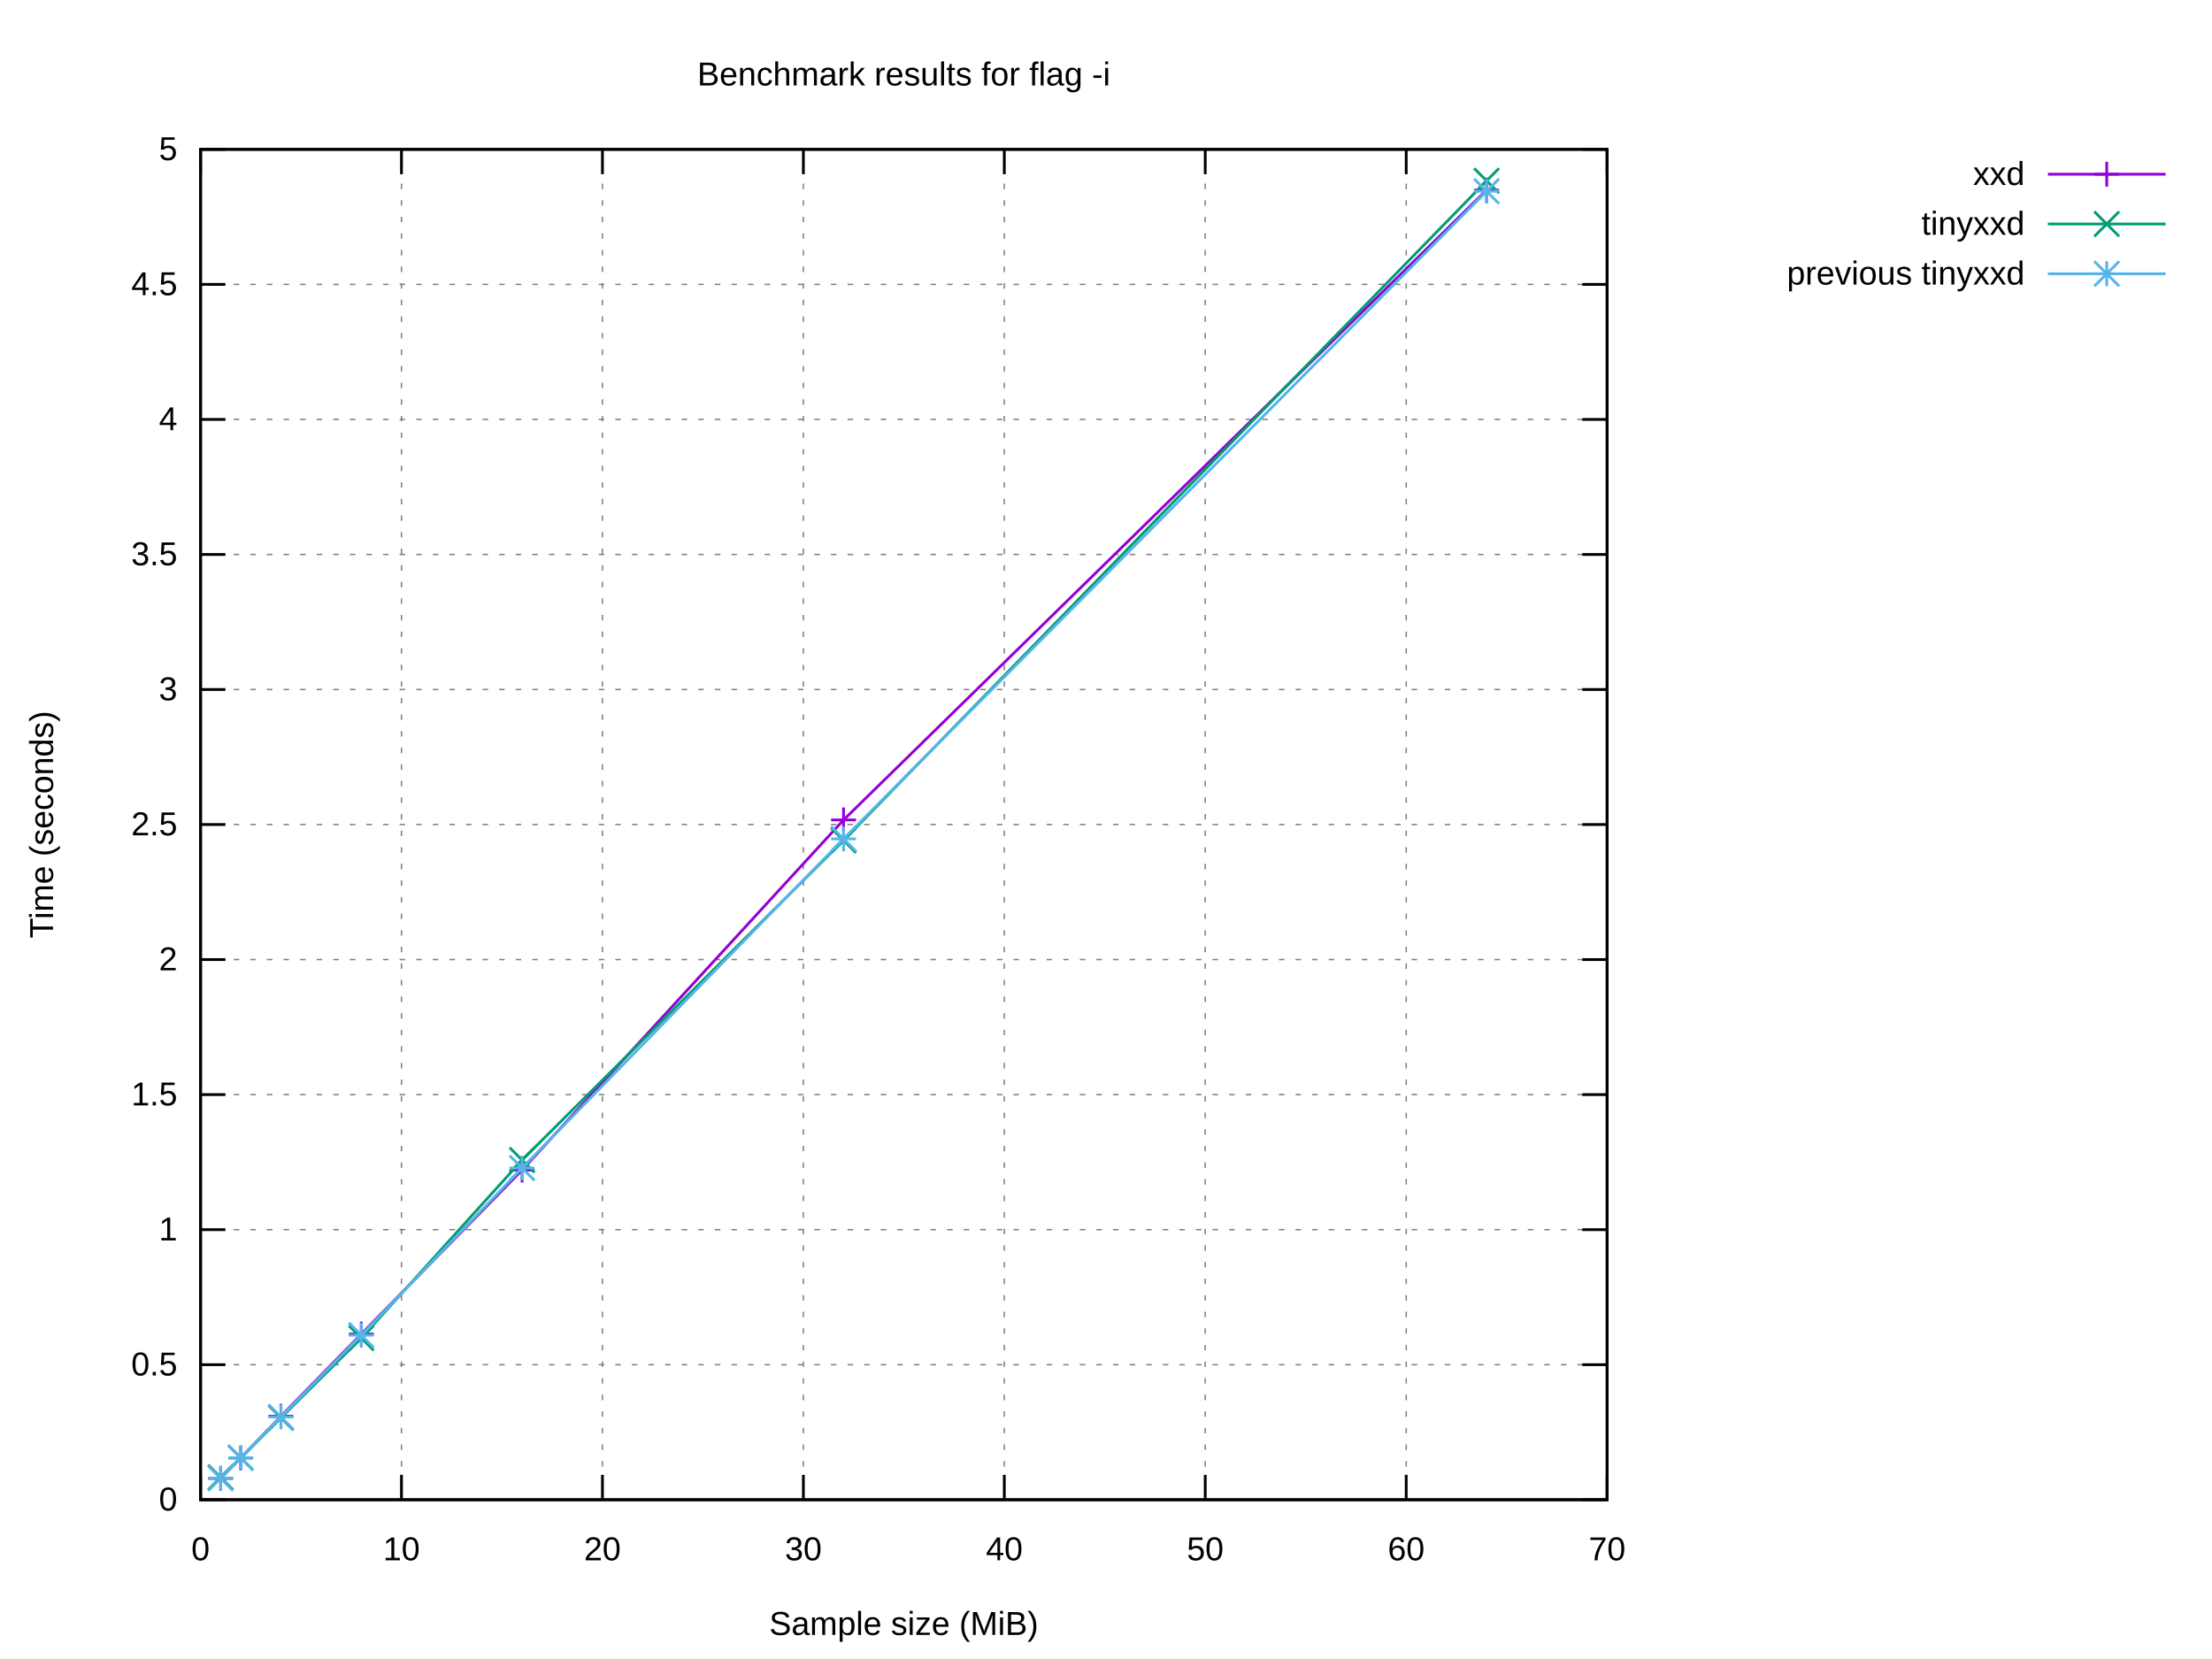
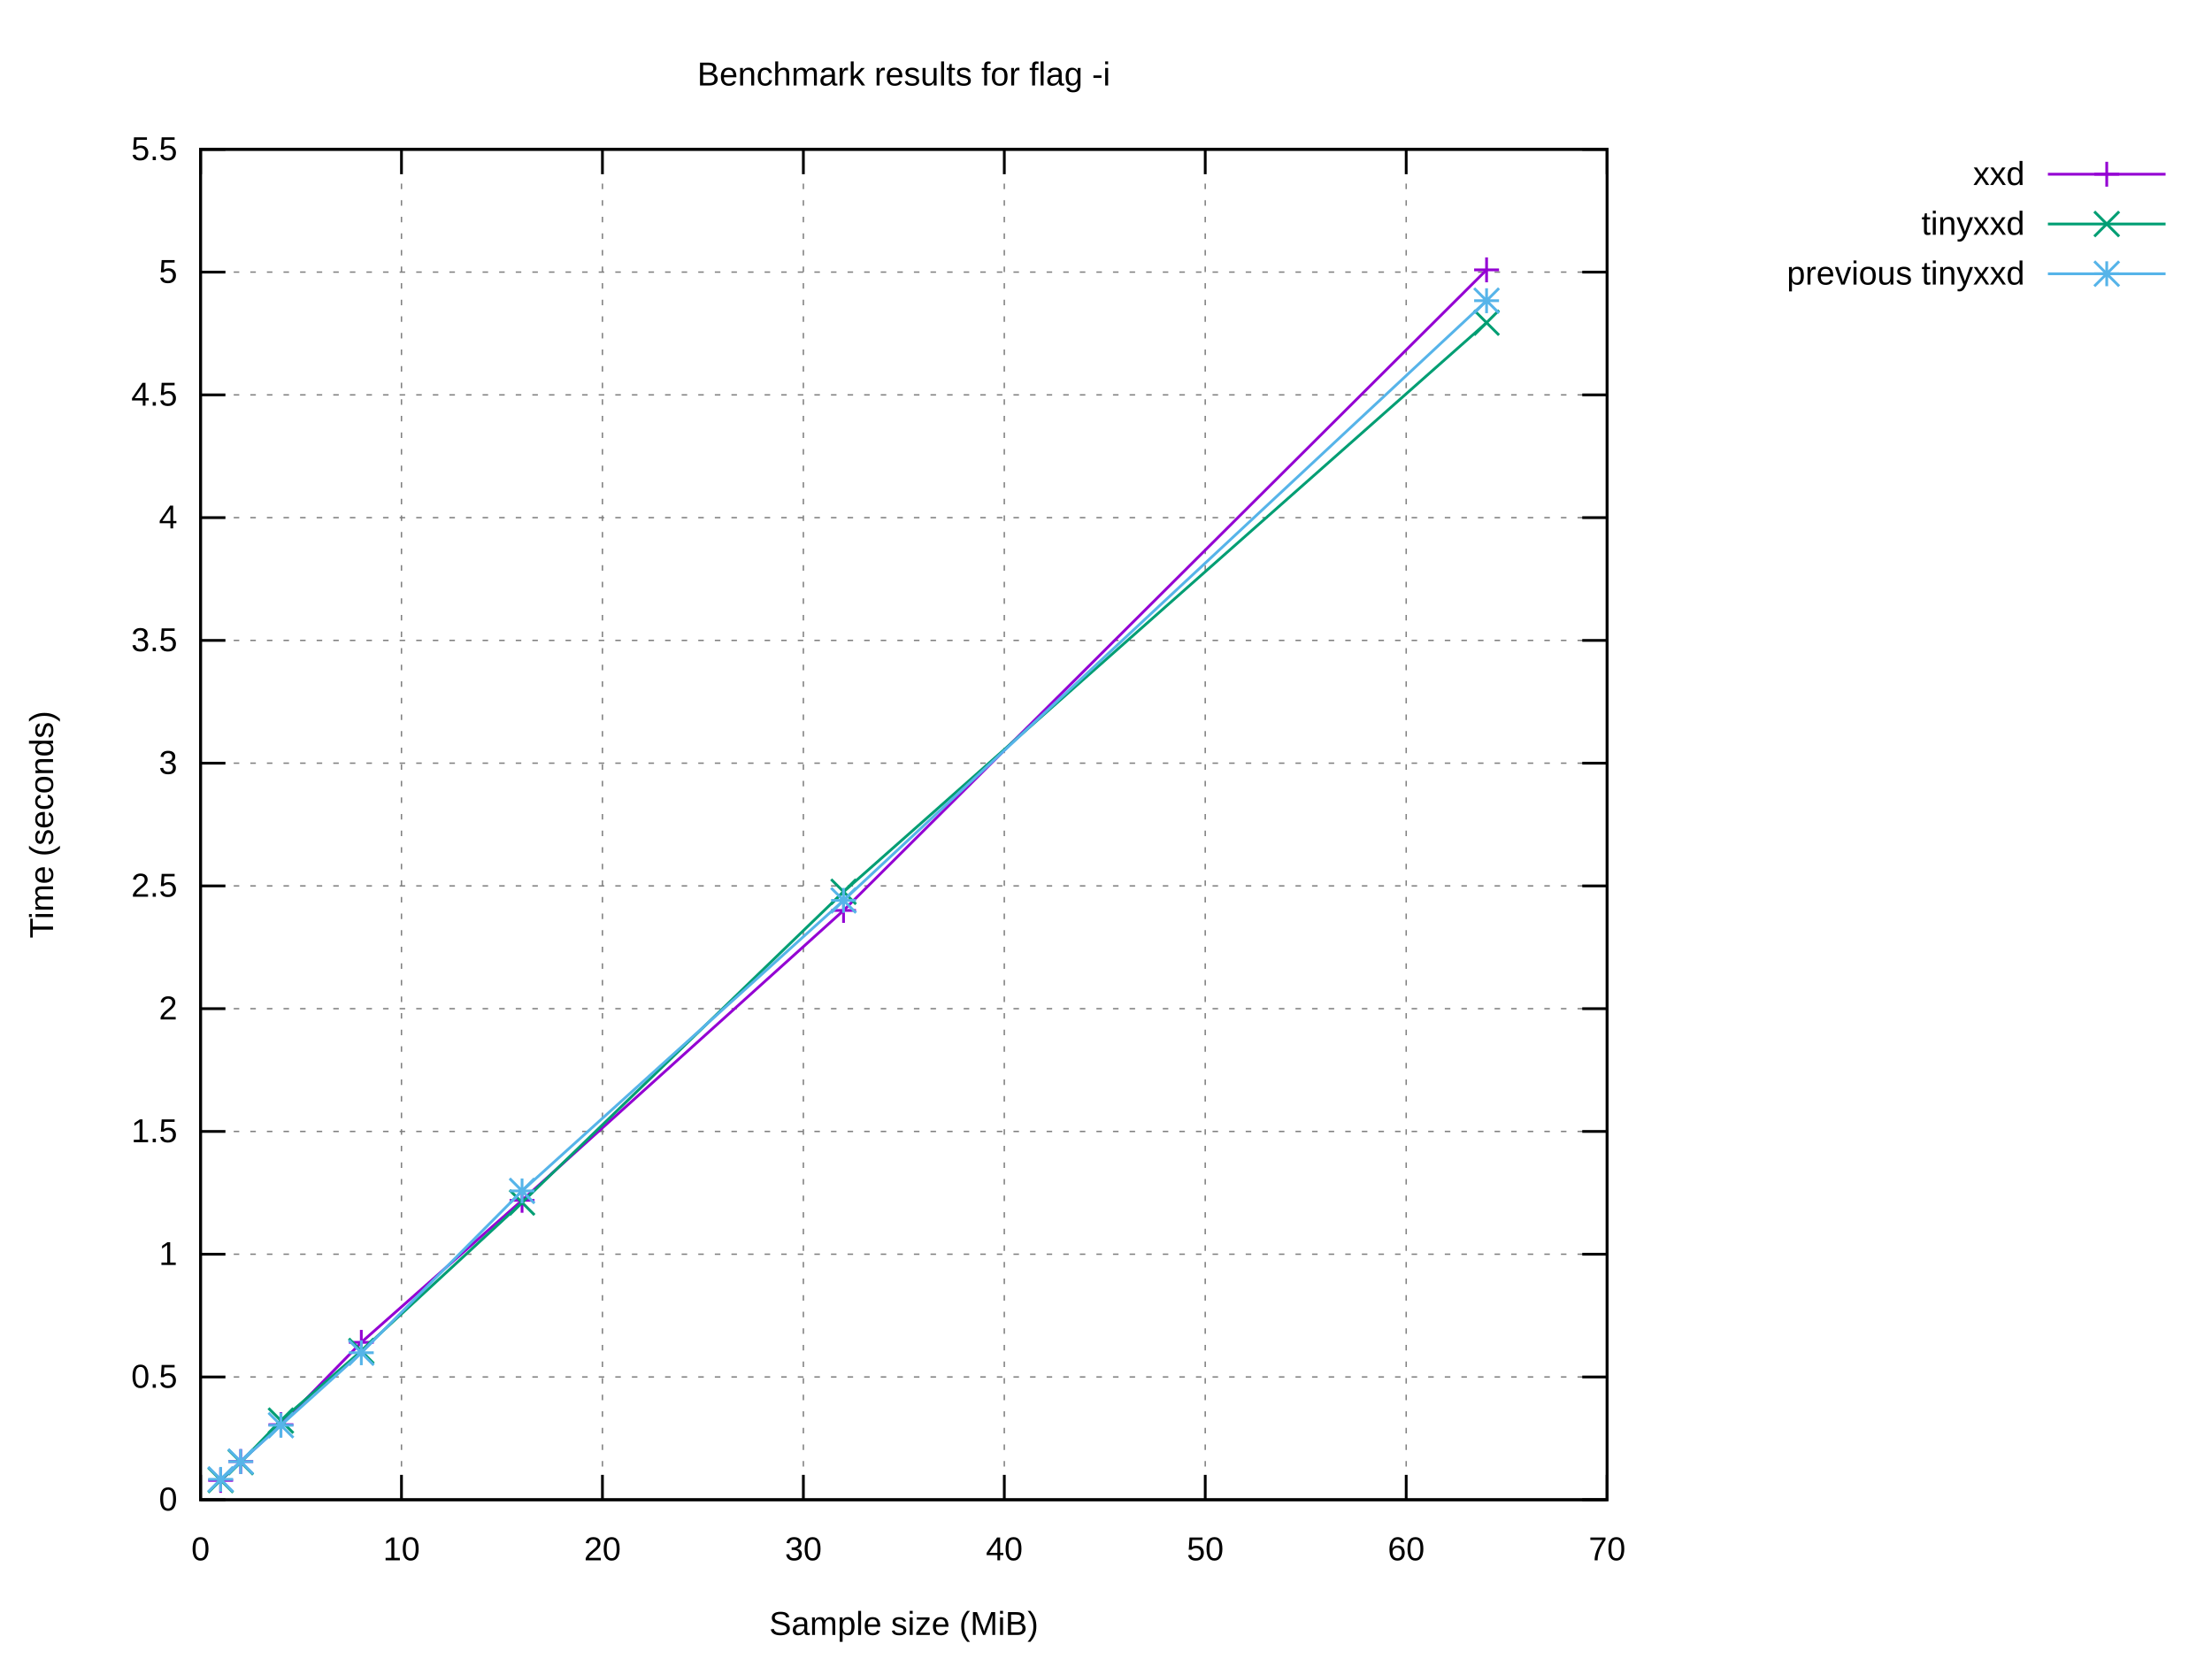
<svg xmlns="http://www.w3.org/2000/svg" xmlns:xlink="http://www.w3.org/1999/xlink" width="800" height="600" viewBox="0 0 800 600">
  <g id="gnuplot_canvas">
    <rect x="0" y="0" width="800" height="600" fill="#ffffff" />
    <defs>
      <circle id="gpDot" r="0.5" stroke-width="0.5" stroke="currentColor" />
      <path id="gpPt0" stroke-width="0.222" stroke="currentColor" d="M-1,0 h2 M0,-1 v2" />
      <path id="gpPt1" stroke-width="0.222" stroke="currentColor" d="M-1,-1 L1,1 M1,-1 L-1,1" />
      <path id="gpPt2" stroke-width="0.222" stroke="currentColor" d="M-1,0 L1,0 M0,-1 L0,1 M-1,-1 L1,1 M-1,1 L1,-1" />
      <rect id="gpPt3" stroke-width="0.222" stroke="currentColor" x="-1" y="-1" width="2" height="2" />
      <rect id="gpPt4" stroke-width="0.222" stroke="currentColor" fill="currentColor" x="-1" y="-1" width="2" height="2" />
      <circle id="gpPt5" stroke-width="0.222" stroke="currentColor" cx="0" cy="0" r="1" />
      <use xlink:href="#gpPt5" id="gpPt6" fill="currentColor" stroke="none" />
      <path id="gpPt7" stroke-width="0.222" stroke="currentColor" d="M0,-1.33 L-1.33,0.67 L1.33,0.67 z" />
      <use xlink:href="#gpPt7" id="gpPt8" fill="currentColor" stroke="none" />
      <use xlink:href="#gpPt7" id="gpPt9" stroke="currentColor" transform="rotate(180)" />
      <use xlink:href="#gpPt9" id="gpPt10" fill="currentColor" stroke="none" />
      <use xlink:href="#gpPt3" id="gpPt11" stroke="currentColor" transform="rotate(45)" />
      <use xlink:href="#gpPt11" id="gpPt12" fill="currentColor" stroke="none" />
      <path id="gpPt13" stroke-width="0.222" stroke="currentColor" d="M0,1.330 L1.265,0.411 L0.782,-1.067 L-0.782,-1.076 L-1.265,0.411 z" />
      <use xlink:href="#gpPt13" id="gpPt14" fill="currentColor" stroke="none" />
      <filter id="textbox" filterUnits="objectBoundingBox" x="0" y="0" height="1" width="1">
        <feFlood flood-color="#FFFFFF" flood-opacity="1" result="bgnd" />
        <feComposite in="SourceGraphic" in2="bgnd" operator="atop" />
      </filter>
      <filter id="greybox" filterUnits="objectBoundingBox" x="0" y="0" height="1" width="1">
        <feFlood flood-color="lightgrey" flood-opacity="1" result="grey" />
        <feComposite in="SourceGraphic" in2="grey" operator="atop" />
      </filter>
    </defs>
    <g fill="none" color="#FFFFFF" stroke="currentColor" stroke-width="1.00" stroke-linecap="butt" stroke-linejoin="miter">
</g>
    <g fill="none" color="black" stroke="currentColor" stroke-width="1.00" stroke-linecap="butt" stroke-linejoin="miter">
</g>
    <g fill="none" color="black" stroke="black" stroke-width="0.50" stroke-linecap="butt" stroke-linejoin="miter">
</g>
    <g fill="none" color="gray" stroke="currentColor" stroke-width="0.50" stroke-linecap="butt" stroke-linejoin="miter">
      <path stroke="gray" stroke-dasharray="2,4" class="gridline" d="M72.53,542.40 L581.24,542.40  " />
    </g>
    <g fill="none" color="gray" stroke="gray" stroke-width="1.00" stroke-linecap="butt" stroke-linejoin="miter">
</g>
    <g fill="none" color="black" stroke="currentColor" stroke-width="1.00" stroke-linecap="butt" stroke-linejoin="miter">
      <path stroke="black" d="M72.53,542.40 L81.53,542.40 M581.24,542.40 L572.24,542.40  " />
      <g transform="translate(64.14,546.30)" stroke="none" fill="black" font-family="Arial" font-size="12.00" text-anchor="end">
        <text>
          <tspan font-family="Arial"> 0</tspan>
        </text>
      </g>
    </g>
    <g fill="none" color="black" stroke="currentColor" stroke-width="1.00" stroke-linecap="butt" stroke-linejoin="miter">
</g>
    <g fill="none" color="black" stroke="black" stroke-width="0.50" stroke-linecap="butt" stroke-linejoin="miter">
</g>
    <g fill="none" color="gray" stroke="currentColor" stroke-width="0.50" stroke-linecap="butt" stroke-linejoin="miter">
-       <path stroke="gray" stroke-dasharray="2,4" class="gridline" d="M72.53,493.56 L581.24,493.56  " />
-     </g>
-     <g fill="none" color="gray" stroke="gray" stroke-width="1.00" stroke-linecap="butt" stroke-linejoin="miter">
- </g>
-     <g fill="none" color="black" stroke="currentColor" stroke-width="1.00" stroke-linecap="butt" stroke-linejoin="miter">
-       <path stroke="black" d="M72.53,493.56 L81.53,493.56 M581.24,493.56 L572.24,493.56  " />
-       <g transform="translate(64.14,497.46)" stroke="none" fill="black" font-family="Arial" font-size="12.00" text-anchor="end">
+       <path stroke="gray" stroke-dasharray="2,4" class="gridline" d="M72.53,498.00 L581.24,498.00  " />
+     </g>
+     <g fill="none" color="gray" stroke="gray" stroke-width="1.00" stroke-linecap="butt" stroke-linejoin="miter">
+ </g>
+     <g fill="none" color="black" stroke="currentColor" stroke-width="1.00" stroke-linecap="butt" stroke-linejoin="miter">
+       <path stroke="black" d="M72.53,498.00 L81.53,498.00 M581.24,498.00 L572.24,498.00  " />
+       <g transform="translate(64.14,501.90)" stroke="none" fill="black" font-family="Arial" font-size="12.00" text-anchor="end">
        <text>
          <tspan font-family="Arial"> 0.5</tspan>
        </text>
      </g>
    </g>
    <g fill="none" color="black" stroke="currentColor" stroke-width="1.00" stroke-linecap="butt" stroke-linejoin="miter">
</g>
    <g fill="none" color="black" stroke="black" stroke-width="0.50" stroke-linecap="butt" stroke-linejoin="miter">
</g>
    <g fill="none" color="gray" stroke="currentColor" stroke-width="0.50" stroke-linecap="butt" stroke-linejoin="miter">
-       <path stroke="gray" stroke-dasharray="2,4" class="gridline" d="M72.53,444.72 L581.24,444.72  " />
-     </g>
-     <g fill="none" color="gray" stroke="gray" stroke-width="1.00" stroke-linecap="butt" stroke-linejoin="miter">
- </g>
-     <g fill="none" color="black" stroke="currentColor" stroke-width="1.00" stroke-linecap="butt" stroke-linejoin="miter">
-       <path stroke="black" d="M72.53,444.72 L81.53,444.72 M581.24,444.72 L572.24,444.72  " />
-       <g transform="translate(64.14,448.62)" stroke="none" fill="black" font-family="Arial" font-size="12.00" text-anchor="end">
+       <path stroke="gray" stroke-dasharray="2,4" class="gridline" d="M72.53,453.60 L581.24,453.60  " />
+     </g>
+     <g fill="none" color="gray" stroke="gray" stroke-width="1.00" stroke-linecap="butt" stroke-linejoin="miter">
+ </g>
+     <g fill="none" color="black" stroke="currentColor" stroke-width="1.00" stroke-linecap="butt" stroke-linejoin="miter">
+       <path stroke="black" d="M72.53,453.60 L81.53,453.60 M581.24,453.60 L572.24,453.60  " />
+       <g transform="translate(64.14,457.50)" stroke="none" fill="black" font-family="Arial" font-size="12.00" text-anchor="end">
        <text>
          <tspan font-family="Arial"> 1</tspan>
        </text>
      </g>
    </g>
    <g fill="none" color="black" stroke="currentColor" stroke-width="1.00" stroke-linecap="butt" stroke-linejoin="miter">
</g>
    <g fill="none" color="black" stroke="black" stroke-width="0.50" stroke-linecap="butt" stroke-linejoin="miter">
</g>
    <g fill="none" color="gray" stroke="currentColor" stroke-width="0.50" stroke-linecap="butt" stroke-linejoin="miter">
-       <path stroke="gray" stroke-dasharray="2,4" class="gridline" d="M72.53,395.88 L581.24,395.88  " />
-     </g>
-     <g fill="none" color="gray" stroke="gray" stroke-width="1.00" stroke-linecap="butt" stroke-linejoin="miter">
- </g>
-     <g fill="none" color="black" stroke="currentColor" stroke-width="1.00" stroke-linecap="butt" stroke-linejoin="miter">
-       <path stroke="black" d="M72.53,395.88 L81.53,395.88 M581.24,395.88 L572.24,395.88  " />
-       <g transform="translate(64.14,399.78)" stroke="none" fill="black" font-family="Arial" font-size="12.00" text-anchor="end">
+       <path stroke="gray" stroke-dasharray="2,4" class="gridline" d="M72.53,409.20 L581.24,409.20  " />
+     </g>
+     <g fill="none" color="gray" stroke="gray" stroke-width="1.00" stroke-linecap="butt" stroke-linejoin="miter">
+ </g>
+     <g fill="none" color="black" stroke="currentColor" stroke-width="1.00" stroke-linecap="butt" stroke-linejoin="miter">
+       <path stroke="black" d="M72.53,409.20 L81.53,409.20 M581.24,409.20 L572.24,409.20  " />
+       <g transform="translate(64.14,413.10)" stroke="none" fill="black" font-family="Arial" font-size="12.00" text-anchor="end">
        <text>
          <tspan font-family="Arial"> 1.5</tspan>
        </text>
      </g>
    </g>
    <g fill="none" color="black" stroke="currentColor" stroke-width="1.00" stroke-linecap="butt" stroke-linejoin="miter">
</g>
    <g fill="none" color="black" stroke="black" stroke-width="0.50" stroke-linecap="butt" stroke-linejoin="miter">
</g>
    <g fill="none" color="gray" stroke="currentColor" stroke-width="0.50" stroke-linecap="butt" stroke-linejoin="miter">
-       <path stroke="gray" stroke-dasharray="2,4" class="gridline" d="M72.53,347.04 L581.24,347.04  " />
-     </g>
-     <g fill="none" color="gray" stroke="gray" stroke-width="1.00" stroke-linecap="butt" stroke-linejoin="miter">
- </g>
-     <g fill="none" color="black" stroke="currentColor" stroke-width="1.00" stroke-linecap="butt" stroke-linejoin="miter">
-       <path stroke="black" d="M72.53,347.04 L81.53,347.04 M581.24,347.04 L572.24,347.04  " />
-       <g transform="translate(64.14,350.94)" stroke="none" fill="black" font-family="Arial" font-size="12.00" text-anchor="end">
+       <path stroke="gray" stroke-dasharray="2,4" class="gridline" d="M72.53,364.80 L581.24,364.80  " />
+     </g>
+     <g fill="none" color="gray" stroke="gray" stroke-width="1.00" stroke-linecap="butt" stroke-linejoin="miter">
+ </g>
+     <g fill="none" color="black" stroke="currentColor" stroke-width="1.00" stroke-linecap="butt" stroke-linejoin="miter">
+       <path stroke="black" d="M72.53,364.80 L81.53,364.80 M581.24,364.80 L572.24,364.80  " />
+       <g transform="translate(64.14,368.70)" stroke="none" fill="black" font-family="Arial" font-size="12.00" text-anchor="end">
        <text>
          <tspan font-family="Arial"> 2</tspan>
        </text>
      </g>
    </g>
    <g fill="none" color="black" stroke="currentColor" stroke-width="1.00" stroke-linecap="butt" stroke-linejoin="miter">
</g>
    <g fill="none" color="black" stroke="black" stroke-width="0.50" stroke-linecap="butt" stroke-linejoin="miter">
</g>
    <g fill="none" color="gray" stroke="currentColor" stroke-width="0.50" stroke-linecap="butt" stroke-linejoin="miter">
-       <path stroke="gray" stroke-dasharray="2,4" class="gridline" d="M72.53,298.20 L581.24,298.20  " />
-     </g>
-     <g fill="none" color="gray" stroke="gray" stroke-width="1.00" stroke-linecap="butt" stroke-linejoin="miter">
- </g>
-     <g fill="none" color="black" stroke="currentColor" stroke-width="1.00" stroke-linecap="butt" stroke-linejoin="miter">
-       <path stroke="black" d="M72.53,298.20 L81.53,298.20 M581.24,298.20 L572.24,298.20  " />
-       <g transform="translate(64.14,302.10)" stroke="none" fill="black" font-family="Arial" font-size="12.00" text-anchor="end">
+       <path stroke="gray" stroke-dasharray="2,4" class="gridline" d="M72.53,320.40 L581.24,320.40  " />
+     </g>
+     <g fill="none" color="gray" stroke="gray" stroke-width="1.00" stroke-linecap="butt" stroke-linejoin="miter">
+ </g>
+     <g fill="none" color="black" stroke="currentColor" stroke-width="1.00" stroke-linecap="butt" stroke-linejoin="miter">
+       <path stroke="black" d="M72.53,320.40 L81.53,320.40 M581.24,320.40 L572.24,320.40  " />
+       <g transform="translate(64.14,324.30)" stroke="none" fill="black" font-family="Arial" font-size="12.00" text-anchor="end">
        <text>
          <tspan font-family="Arial"> 2.5</tspan>
        </text>
      </g>
    </g>
    <g fill="none" color="black" stroke="currentColor" stroke-width="1.00" stroke-linecap="butt" stroke-linejoin="miter">
</g>
    <g fill="none" color="black" stroke="black" stroke-width="0.50" stroke-linecap="butt" stroke-linejoin="miter">
</g>
    <g fill="none" color="gray" stroke="currentColor" stroke-width="0.50" stroke-linecap="butt" stroke-linejoin="miter">
-       <path stroke="gray" stroke-dasharray="2,4" class="gridline" d="M72.53,249.37 L581.24,249.37  " />
-     </g>
-     <g fill="none" color="gray" stroke="gray" stroke-width="1.00" stroke-linecap="butt" stroke-linejoin="miter">
- </g>
-     <g fill="none" color="black" stroke="currentColor" stroke-width="1.00" stroke-linecap="butt" stroke-linejoin="miter">
-       <path stroke="black" d="M72.53,249.37 L81.53,249.37 M581.24,249.37 L572.24,249.37  " />
-       <g transform="translate(64.14,253.27)" stroke="none" fill="black" font-family="Arial" font-size="12.00" text-anchor="end">
+       <path stroke="gray" stroke-dasharray="2,4" class="gridline" d="M72.53,276.01 L581.24,276.01  " />
+     </g>
+     <g fill="none" color="gray" stroke="gray" stroke-width="1.00" stroke-linecap="butt" stroke-linejoin="miter">
+ </g>
+     <g fill="none" color="black" stroke="currentColor" stroke-width="1.00" stroke-linecap="butt" stroke-linejoin="miter">
+       <path stroke="black" d="M72.53,276.01 L81.53,276.01 M581.24,276.01 L572.24,276.01  " />
+       <g transform="translate(64.14,279.91)" stroke="none" fill="black" font-family="Arial" font-size="12.00" text-anchor="end">
        <text>
          <tspan font-family="Arial"> 3</tspan>
        </text>
      </g>
    </g>
    <g fill="none" color="black" stroke="currentColor" stroke-width="1.00" stroke-linecap="butt" stroke-linejoin="miter">
</g>
    <g fill="none" color="black" stroke="black" stroke-width="0.50" stroke-linecap="butt" stroke-linejoin="miter">
</g>
    <g fill="none" color="gray" stroke="currentColor" stroke-width="0.50" stroke-linecap="butt" stroke-linejoin="miter">
-       <path stroke="gray" stroke-dasharray="2,4" class="gridline" d="M72.53,200.53 L581.24,200.53  " />
-     </g>
-     <g fill="none" color="gray" stroke="gray" stroke-width="1.00" stroke-linecap="butt" stroke-linejoin="miter">
- </g>
-     <g fill="none" color="black" stroke="currentColor" stroke-width="1.00" stroke-linecap="butt" stroke-linejoin="miter">
-       <path stroke="black" d="M72.53,200.53 L81.53,200.53 M581.24,200.53 L572.24,200.53  " />
-       <g transform="translate(64.14,204.43)" stroke="none" fill="black" font-family="Arial" font-size="12.00" text-anchor="end">
+       <path stroke="gray" stroke-dasharray="2,4" class="gridline" d="M72.53,231.61 L581.24,231.61  " />
+     </g>
+     <g fill="none" color="gray" stroke="gray" stroke-width="1.00" stroke-linecap="butt" stroke-linejoin="miter">
+ </g>
+     <g fill="none" color="black" stroke="currentColor" stroke-width="1.00" stroke-linecap="butt" stroke-linejoin="miter">
+       <path stroke="black" d="M72.53,231.61 L81.53,231.61 M581.24,231.61 L572.24,231.61  " />
+       <g transform="translate(64.14,235.51)" stroke="none" fill="black" font-family="Arial" font-size="12.00" text-anchor="end">
        <text>
          <tspan font-family="Arial"> 3.5</tspan>
        </text>
      </g>
    </g>
    <g fill="none" color="black" stroke="currentColor" stroke-width="1.00" stroke-linecap="butt" stroke-linejoin="miter">
</g>
    <g fill="none" color="black" stroke="black" stroke-width="0.50" stroke-linecap="butt" stroke-linejoin="miter">
</g>
    <g fill="none" color="gray" stroke="currentColor" stroke-width="0.50" stroke-linecap="butt" stroke-linejoin="miter">
-       <path stroke="gray" stroke-dasharray="2,4" class="gridline" d="M72.53,151.69 L581.24,151.69  " />
-     </g>
-     <g fill="none" color="gray" stroke="gray" stroke-width="1.00" stroke-linecap="butt" stroke-linejoin="miter">
- </g>
-     <g fill="none" color="black" stroke="currentColor" stroke-width="1.00" stroke-linecap="butt" stroke-linejoin="miter">
-       <path stroke="black" d="M72.53,151.69 L81.53,151.69 M581.24,151.69 L572.24,151.69  " />
-       <g transform="translate(64.14,155.59)" stroke="none" fill="black" font-family="Arial" font-size="12.00" text-anchor="end">
+       <path stroke="gray" stroke-dasharray="2,4" class="gridline" d="M72.53,187.21 L581.24,187.21  " />
+     </g>
+     <g fill="none" color="gray" stroke="gray" stroke-width="1.00" stroke-linecap="butt" stroke-linejoin="miter">
+ </g>
+     <g fill="none" color="black" stroke="currentColor" stroke-width="1.00" stroke-linecap="butt" stroke-linejoin="miter">
+       <path stroke="black" d="M72.53,187.21 L81.53,187.21 M581.24,187.21 L572.24,187.21  " />
+       <g transform="translate(64.14,191.11)" stroke="none" fill="black" font-family="Arial" font-size="12.00" text-anchor="end">
        <text>
          <tspan font-family="Arial"> 4</tspan>
        </text>
      </g>
    </g>
    <g fill="none" color="black" stroke="currentColor" stroke-width="1.00" stroke-linecap="butt" stroke-linejoin="miter">
</g>
    <g fill="none" color="black" stroke="black" stroke-width="0.50" stroke-linecap="butt" stroke-linejoin="miter">
</g>
    <g fill="none" color="gray" stroke="currentColor" stroke-width="0.50" stroke-linecap="butt" stroke-linejoin="miter">
-       <path stroke="gray" stroke-dasharray="2,4" class="gridline" d="M72.53,102.85 L581.24,102.85  " />
-     </g>
-     <g fill="none" color="gray" stroke="gray" stroke-width="1.00" stroke-linecap="butt" stroke-linejoin="miter">
- </g>
-     <g fill="none" color="black" stroke="currentColor" stroke-width="1.00" stroke-linecap="butt" stroke-linejoin="miter">
-       <path stroke="black" d="M72.53,102.85 L81.53,102.85 M581.24,102.85 L572.24,102.85  " />
-       <g transform="translate(64.14,106.75)" stroke="none" fill="black" font-family="Arial" font-size="12.00" text-anchor="end">
+       <path stroke="gray" stroke-dasharray="2,4" class="gridline" d="M72.53,142.81 L581.24,142.81  " />
+     </g>
+     <g fill="none" color="gray" stroke="gray" stroke-width="1.00" stroke-linecap="butt" stroke-linejoin="miter">
+ </g>
+     <g fill="none" color="black" stroke="currentColor" stroke-width="1.00" stroke-linecap="butt" stroke-linejoin="miter">
+       <path stroke="black" d="M72.53,142.81 L81.53,142.81 M581.24,142.81 L572.24,142.81  " />
+       <g transform="translate(64.14,146.71)" stroke="none" fill="black" font-family="Arial" font-size="12.00" text-anchor="end">
        <text>
          <tspan font-family="Arial"> 4.5</tspan>
+         </text>
+       </g>
+     </g>
+     <g fill="none" color="black" stroke="currentColor" stroke-width="1.00" stroke-linecap="butt" stroke-linejoin="miter">
+ </g>
+     <g fill="none" color="black" stroke="black" stroke-width="0.50" stroke-linecap="butt" stroke-linejoin="miter">
+ </g>
+     <g fill="none" color="gray" stroke="currentColor" stroke-width="0.50" stroke-linecap="butt" stroke-linejoin="miter">
+       <path stroke="gray" stroke-dasharray="2,4" class="gridline" d="M72.53,98.41 L581.24,98.41  " />
+     </g>
+     <g fill="none" color="gray" stroke="gray" stroke-width="1.00" stroke-linecap="butt" stroke-linejoin="miter">
+ </g>
+     <g fill="none" color="black" stroke="currentColor" stroke-width="1.00" stroke-linecap="butt" stroke-linejoin="miter">
+       <path stroke="black" d="M72.53,98.41 L81.53,98.41 M581.24,98.41 L572.24,98.41  " />
+       <g transform="translate(64.14,102.31)" stroke="none" fill="black" font-family="Arial" font-size="12.00" text-anchor="end">
+         <text>
+           <tspan font-family="Arial"> 5</tspan>
        </text>
      </g>
    </g>
    <g fill="none" color="black" stroke="currentColor" stroke-width="1.00" stroke-linecap="butt" stroke-linejoin="miter">
</g>
    <g fill="none" color="black" stroke="black" stroke-width="0.50" stroke-linecap="butt" stroke-linejoin="miter">
</g>
    <g fill="none" color="gray" stroke="currentColor" stroke-width="0.50" stroke-linecap="butt" stroke-linejoin="miter">
      <path stroke="gray" stroke-dasharray="2,4" class="gridline" d="M72.53,54.01 L581.24,54.01  " />
    </g>
    <g fill="none" color="gray" stroke="gray" stroke-width="1.00" stroke-linecap="butt" stroke-linejoin="miter">
</g>
    <g fill="none" color="black" stroke="currentColor" stroke-width="1.00" stroke-linecap="butt" stroke-linejoin="miter">
      <path stroke="black" d="M72.53,54.01 L81.53,54.01 M581.24,54.01 L572.24,54.01  " />
      <g transform="translate(64.14,57.91)" stroke="none" fill="black" font-family="Arial" font-size="12.00" text-anchor="end">
        <text>
-           <tspan font-family="Arial"> 5</tspan>
+           <tspan font-family="Arial"> 5.5</tspan>
        </text>
      </g>
    </g>
    <g fill="none" color="black" stroke="currentColor" stroke-width="1.00" stroke-linecap="butt" stroke-linejoin="miter">
</g>
    <g fill="none" color="black" stroke="black" stroke-width="0.50" stroke-linecap="butt" stroke-linejoin="miter">
</g>
    <g fill="none" color="gray" stroke="currentColor" stroke-width="0.50" stroke-linecap="butt" stroke-linejoin="miter">
      <path stroke="gray" stroke-dasharray="2,4" class="gridline" d="M72.53,542.40 L72.53,54.01  " />
    </g>
    <g fill="none" color="gray" stroke="gray" stroke-width="1.00" stroke-linecap="butt" stroke-linejoin="miter">
</g>
    <g fill="none" color="black" stroke="currentColor" stroke-width="1.00" stroke-linecap="butt" stroke-linejoin="miter">
      <path stroke="black" d="M72.53,542.40 L72.53,533.40 M72.53,54.01 L72.53,63.01  " />
      <g transform="translate(72.53,564.30)" stroke="none" fill="black" font-family="Arial" font-size="12.00" text-anchor="middle">
        <text>
          <tspan font-family="Arial"> 0</tspan>
        </text>
      </g>
    </g>
    <g fill="none" color="black" stroke="currentColor" stroke-width="1.00" stroke-linecap="butt" stroke-linejoin="miter">
</g>
    <g fill="none" color="black" stroke="black" stroke-width="0.50" stroke-linecap="butt" stroke-linejoin="miter">
</g>
    <g fill="none" color="gray" stroke="currentColor" stroke-width="0.50" stroke-linecap="butt" stroke-linejoin="miter">
      <path stroke="gray" stroke-dasharray="2,4" class="gridline" d="M145.20,542.40 L145.20,54.01  " />
    </g>
    <g fill="none" color="gray" stroke="gray" stroke-width="1.00" stroke-linecap="butt" stroke-linejoin="miter">
</g>
    <g fill="none" color="black" stroke="currentColor" stroke-width="1.00" stroke-linecap="butt" stroke-linejoin="miter">
      <path stroke="black" d="M145.20,542.40 L145.20,533.40 M145.20,54.01 L145.20,63.01  " />
      <g transform="translate(145.20,564.30)" stroke="none" fill="black" font-family="Arial" font-size="12.00" text-anchor="middle">
        <text>
          <tspan font-family="Arial"> 10</tspan>
        </text>
      </g>
    </g>
    <g fill="none" color="black" stroke="currentColor" stroke-width="1.00" stroke-linecap="butt" stroke-linejoin="miter">
</g>
    <g fill="none" color="black" stroke="black" stroke-width="0.50" stroke-linecap="butt" stroke-linejoin="miter">
</g>
    <g fill="none" color="gray" stroke="currentColor" stroke-width="0.50" stroke-linecap="butt" stroke-linejoin="miter">
      <path stroke="gray" stroke-dasharray="2,4" class="gridline" d="M217.88,542.40 L217.88,54.01  " />
    </g>
    <g fill="none" color="gray" stroke="gray" stroke-width="1.00" stroke-linecap="butt" stroke-linejoin="miter">
</g>
    <g fill="none" color="black" stroke="currentColor" stroke-width="1.00" stroke-linecap="butt" stroke-linejoin="miter">
      <path stroke="black" d="M217.88,542.40 L217.88,533.40 M217.88,54.01 L217.88,63.01  " />
      <g transform="translate(217.88,564.30)" stroke="none" fill="black" font-family="Arial" font-size="12.00" text-anchor="middle">
        <text>
          <tspan font-family="Arial"> 20</tspan>
        </text>
      </g>
    </g>
    <g fill="none" color="black" stroke="currentColor" stroke-width="1.00" stroke-linecap="butt" stroke-linejoin="miter">
</g>
    <g fill="none" color="black" stroke="black" stroke-width="0.50" stroke-linecap="butt" stroke-linejoin="miter">
</g>
    <g fill="none" color="gray" stroke="currentColor" stroke-width="0.50" stroke-linecap="butt" stroke-linejoin="miter">
      <path stroke="gray" stroke-dasharray="2,4" class="gridline" d="M290.55,542.40 L290.55,54.01  " />
    </g>
    <g fill="none" color="gray" stroke="gray" stroke-width="1.00" stroke-linecap="butt" stroke-linejoin="miter">
</g>
    <g fill="none" color="black" stroke="currentColor" stroke-width="1.00" stroke-linecap="butt" stroke-linejoin="miter">
      <path stroke="black" d="M290.55,542.40 L290.55,533.40 M290.55,54.01 L290.55,63.01  " />
      <g transform="translate(290.55,564.30)" stroke="none" fill="black" font-family="Arial" font-size="12.00" text-anchor="middle">
        <text>
          <tspan font-family="Arial"> 30</tspan>
        </text>
      </g>
    </g>
    <g fill="none" color="black" stroke="currentColor" stroke-width="1.00" stroke-linecap="butt" stroke-linejoin="miter">
</g>
    <g fill="none" color="black" stroke="black" stroke-width="0.50" stroke-linecap="butt" stroke-linejoin="miter">
</g>
    <g fill="none" color="gray" stroke="currentColor" stroke-width="0.50" stroke-linecap="butt" stroke-linejoin="miter">
      <path stroke="gray" stroke-dasharray="2,4" class="gridline" d="M363.22,542.40 L363.22,54.01  " />
    </g>
    <g fill="none" color="gray" stroke="gray" stroke-width="1.00" stroke-linecap="butt" stroke-linejoin="miter">
</g>
    <g fill="none" color="black" stroke="currentColor" stroke-width="1.00" stroke-linecap="butt" stroke-linejoin="miter">
      <path stroke="black" d="M363.22,542.40 L363.22,533.40 M363.22,54.01 L363.22,63.01  " />
      <g transform="translate(363.22,564.30)" stroke="none" fill="black" font-family="Arial" font-size="12.00" text-anchor="middle">
        <text>
          <tspan font-family="Arial"> 40</tspan>
        </text>
      </g>
    </g>
    <g fill="none" color="black" stroke="currentColor" stroke-width="1.00" stroke-linecap="butt" stroke-linejoin="miter">
</g>
    <g fill="none" color="black" stroke="black" stroke-width="0.50" stroke-linecap="butt" stroke-linejoin="miter">
</g>
    <g fill="none" color="gray" stroke="currentColor" stroke-width="0.50" stroke-linecap="butt" stroke-linejoin="miter">
      <path stroke="gray" stroke-dasharray="2,4" class="gridline" d="M435.89,542.40 L435.89,54.01  " />
    </g>
    <g fill="none" color="gray" stroke="gray" stroke-width="1.00" stroke-linecap="butt" stroke-linejoin="miter">
</g>
    <g fill="none" color="black" stroke="currentColor" stroke-width="1.00" stroke-linecap="butt" stroke-linejoin="miter">
      <path stroke="black" d="M435.89,542.40 L435.89,533.40 M435.89,54.01 L435.89,63.01  " />
      <g transform="translate(435.89,564.30)" stroke="none" fill="black" font-family="Arial" font-size="12.00" text-anchor="middle">
        <text>
          <tspan font-family="Arial"> 50</tspan>
        </text>
      </g>
    </g>
    <g fill="none" color="black" stroke="currentColor" stroke-width="1.00" stroke-linecap="butt" stroke-linejoin="miter">
</g>
    <g fill="none" color="black" stroke="black" stroke-width="0.50" stroke-linecap="butt" stroke-linejoin="miter">
</g>
    <g fill="none" color="gray" stroke="currentColor" stroke-width="0.50" stroke-linecap="butt" stroke-linejoin="miter">
      <path stroke="gray" stroke-dasharray="2,4" class="gridline" d="M508.57,542.40 L508.57,54.01  " />
    </g>
    <g fill="none" color="gray" stroke="gray" stroke-width="1.00" stroke-linecap="butt" stroke-linejoin="miter">
</g>
    <g fill="none" color="black" stroke="currentColor" stroke-width="1.00" stroke-linecap="butt" stroke-linejoin="miter">
      <path stroke="black" d="M508.57,542.40 L508.57,533.40 M508.57,54.01 L508.57,63.01  " />
      <g transform="translate(508.57,564.30)" stroke="none" fill="black" font-family="Arial" font-size="12.00" text-anchor="middle">
        <text>
          <tspan font-family="Arial"> 60</tspan>
        </text>
      </g>
    </g>
    <g fill="none" color="black" stroke="currentColor" stroke-width="1.00" stroke-linecap="butt" stroke-linejoin="miter">
</g>
    <g fill="none" color="black" stroke="black" stroke-width="0.50" stroke-linecap="butt" stroke-linejoin="miter">
</g>
    <g fill="none" color="gray" stroke="currentColor" stroke-width="0.50" stroke-linecap="butt" stroke-linejoin="miter">
      <path stroke="gray" stroke-dasharray="2,4" class="gridline" d="M581.24,542.40 L581.24,54.01  " />
    </g>
    <g fill="none" color="gray" stroke="gray" stroke-width="1.00" stroke-linecap="butt" stroke-linejoin="miter">
</g>
    <g fill="none" color="black" stroke="currentColor" stroke-width="1.00" stroke-linecap="butt" stroke-linejoin="miter">
      <path stroke="black" d="M581.24,542.40 L581.24,533.40 M581.24,54.01 L581.24,63.01  " />
      <g transform="translate(581.24,564.30)" stroke="none" fill="black" font-family="Arial" font-size="12.00" text-anchor="middle">
        <text>
          <tspan font-family="Arial"> 70</tspan>
        </text>
      </g>
    </g>
    <g fill="none" color="black" stroke="currentColor" stroke-width="1.00" stroke-linecap="butt" stroke-linejoin="miter">
</g>
    <g fill="none" color="black" stroke="currentColor" stroke-width="1.00" stroke-linecap="butt" stroke-linejoin="miter">
      <path stroke="black" d="M72.53,54.01 L72.53,542.40 L581.24,542.40 L581.24,54.01 L72.53,54.01 Z  " />
    </g>
    <g fill="none" color="black" stroke="currentColor" stroke-width="1.00" stroke-linecap="butt" stroke-linejoin="miter">
</g>
    <g id="gnuplot_plot_1">
      <g fill="none" color="black" stroke="currentColor" stroke-width="1.00" stroke-linecap="butt" stroke-linejoin="miter">
        <g transform="translate(732.26,66.91)" stroke="none" fill="black" font-family="Arial" font-size="12.00" text-anchor="end">
          <text>
            <tspan font-family="Arial">xxd</tspan>
          </text>
        </g>
      </g>
      <g fill="none" color="black" stroke="currentColor" stroke-width="1.00" stroke-linecap="butt" stroke-linejoin="miter">
-         <path stroke="rgb(148,   0, 211)" d="M740.65,63.01 L783.21,63.01 M537.64,68.77 L305.08,296.54 L188.81,423.17 L130.67,482.48 L101.60,512.20 L87.06,527.31   L79.80,534.69  " />
-         <use xlink:href="#gpPt0" transform="translate(537.64,68.77) scale(4.50)" color="rgb(148,   0, 211)" />
-         <use xlink:href="#gpPt0" transform="translate(305.08,296.54) scale(4.50)" color="rgb(148,   0, 211)" />
-         <use xlink:href="#gpPt0" transform="translate(188.81,423.17) scale(4.50)" color="rgb(148,   0, 211)" />
-         <use xlink:href="#gpPt0" transform="translate(130.67,482.48) scale(4.50)" color="rgb(148,   0, 211)" />
-         <use xlink:href="#gpPt0" transform="translate(101.60,512.20) scale(4.50)" color="rgb(148,   0, 211)" />
-         <use xlink:href="#gpPt0" transform="translate(87.06,527.31) scale(4.50)" color="rgb(148,   0, 211)" />
-         <use xlink:href="#gpPt0" transform="translate(79.80,534.69) scale(4.50)" color="rgb(148,   0, 211)" />
+         <path stroke="rgb(148,   0, 211)" d="M740.65,63.01 L783.21,63.01 M537.64,97.60 L305.08,329.27 L188.81,434.11 L130.67,485.48 L101.60,515.25 L87.06,528.57   L79.80,535.40  " />
+         <use xlink:href="#gpPt0" transform="translate(537.64,97.60) scale(4.50)" color="rgb(148,   0, 211)" />
+         <use xlink:href="#gpPt0" transform="translate(305.08,329.27) scale(4.50)" color="rgb(148,   0, 211)" />
+         <use xlink:href="#gpPt0" transform="translate(188.81,434.11) scale(4.50)" color="rgb(148,   0, 211)" />
+         <use xlink:href="#gpPt0" transform="translate(130.67,485.48) scale(4.50)" color="rgb(148,   0, 211)" />
+         <use xlink:href="#gpPt0" transform="translate(101.60,515.25) scale(4.50)" color="rgb(148,   0, 211)" />
+         <use xlink:href="#gpPt0" transform="translate(87.06,528.57) scale(4.50)" color="rgb(148,   0, 211)" />
+         <use xlink:href="#gpPt0" transform="translate(79.80,535.40) scale(4.50)" color="rgb(148,   0, 211)" />
        <use xlink:href="#gpPt0" transform="translate(761.93,63.01) scale(4.50)" color="rgb(148,   0, 211)" />
      </g>
    </g>
    <g id="gnuplot_plot_2">
      <g fill="none" color="black" stroke="currentColor" stroke-width="1.00" stroke-linecap="butt" stroke-linejoin="miter">
        <g transform="translate(732.26,84.91)" stroke="none" fill="black" font-family="Arial" font-size="12.00" text-anchor="end">
          <text>
            <tspan font-family="Arial">tinyxxd</tspan>
          </text>
        </g>
      </g>
      <g fill="none" color="black" stroke="currentColor" stroke-width="1.00" stroke-linecap="butt" stroke-linejoin="miter">
-         <path stroke="rgb(  0, 158, 115)" d="M740.65,81.01 L783.21,81.01 M537.64,65.38 L305.08,303.96 L188.81,419.54 L130.67,483.92 L101.60,512.76 L87.06,527.23   L79.80,534.29  " />
-         <use xlink:href="#gpPt1" transform="translate(537.64,65.38) scale(4.50)" color="rgb(  0, 158, 115)" />
-         <use xlink:href="#gpPt1" transform="translate(305.08,303.96) scale(4.50)" color="rgb(  0, 158, 115)" />
-         <use xlink:href="#gpPt1" transform="translate(188.81,419.54) scale(4.50)" color="rgb(  0, 158, 115)" />
-         <use xlink:href="#gpPt1" transform="translate(130.67,483.92) scale(4.50)" color="rgb(  0, 158, 115)" />
-         <use xlink:href="#gpPt1" transform="translate(101.60,512.76) scale(4.50)" color="rgb(  0, 158, 115)" />
-         <use xlink:href="#gpPt1" transform="translate(87.06,527.23) scale(4.50)" color="rgb(  0, 158, 115)" />
-         <use xlink:href="#gpPt1" transform="translate(79.80,534.29) scale(4.50)" color="rgb(  0, 158, 115)" />
+         <path stroke="rgb(  0, 158, 115)" d="M740.65,81.01 L783.21,81.01 M537.64,116.70 L305.08,322.52 L188.81,434.91 L130.67,488.60 L101.60,513.78 L87.06,528.82   L79.80,535.29  " />
+         <use xlink:href="#gpPt1" transform="translate(537.64,116.70) scale(4.50)" color="rgb(  0, 158, 115)" />
+         <use xlink:href="#gpPt1" transform="translate(305.08,322.52) scale(4.50)" color="rgb(  0, 158, 115)" />
+         <use xlink:href="#gpPt1" transform="translate(188.81,434.91) scale(4.50)" color="rgb(  0, 158, 115)" />
+         <use xlink:href="#gpPt1" transform="translate(130.67,488.60) scale(4.50)" color="rgb(  0, 158, 115)" />
+         <use xlink:href="#gpPt1" transform="translate(101.60,513.78) scale(4.50)" color="rgb(  0, 158, 115)" />
+         <use xlink:href="#gpPt1" transform="translate(87.06,528.82) scale(4.50)" color="rgb(  0, 158, 115)" />
+         <use xlink:href="#gpPt1" transform="translate(79.80,535.29) scale(4.50)" color="rgb(  0, 158, 115)" />
        <use xlink:href="#gpPt1" transform="translate(761.93,81.01) scale(4.50)" color="rgb(  0, 158, 115)" />
      </g>
    </g>
    <g id="gnuplot_plot_3">
      <g fill="none" color="black" stroke="currentColor" stroke-width="1.00" stroke-linecap="butt" stroke-linejoin="miter">
        <g transform="translate(732.26,102.91)" stroke="none" fill="black" font-family="Arial" font-size="12.00" text-anchor="end">
          <text>
            <tspan font-family="Arial">previous tinyxxd</tspan>
          </text>
        </g>
      </g>
      <g fill="none" color="black" stroke="currentColor" stroke-width="1.00" stroke-linecap="butt" stroke-linejoin="miter">
-         <path stroke="rgb( 86, 180, 233)" d="M740.65,99.01 L783.21,99.01 M537.64,69.17 L305.08,303.40 L188.81,422.44 L130.67,482.90 L101.60,512.45 L87.06,527.21   L79.80,534.67  " />
-         <use xlink:href="#gpPt2" transform="translate(537.64,69.17) scale(4.50)" color="rgb( 86, 180, 233)" />
-         <use xlink:href="#gpPt2" transform="translate(305.08,303.40) scale(4.50)" color="rgb( 86, 180, 233)" />
-         <use xlink:href="#gpPt2" transform="translate(188.81,422.44) scale(4.50)" color="rgb( 86, 180, 233)" />
-         <use xlink:href="#gpPt2" transform="translate(130.67,482.90) scale(4.50)" color="rgb( 86, 180, 233)" />
-         <use xlink:href="#gpPt2" transform="translate(101.60,512.45) scale(4.50)" color="rgb( 86, 180, 233)" />
-         <use xlink:href="#gpPt2" transform="translate(87.06,527.21) scale(4.50)" color="rgb( 86, 180, 233)" />
-         <use xlink:href="#gpPt2" transform="translate(79.80,534.67) scale(4.50)" color="rgb( 86, 180, 233)" />
+         <path stroke="rgb( 86, 180, 233)" d="M740.65,99.01 L783.21,99.01 M537.64,108.75 L305.08,325.64 L188.81,430.71 L130.67,489.23 L101.60,515.46 L87.06,528.60   L79.80,535.03  " />
+         <use xlink:href="#gpPt2" transform="translate(537.64,108.75) scale(4.50)" color="rgb( 86, 180, 233)" />
+         <use xlink:href="#gpPt2" transform="translate(305.08,325.64) scale(4.50)" color="rgb( 86, 180, 233)" />
+         <use xlink:href="#gpPt2" transform="translate(188.81,430.71) scale(4.50)" color="rgb( 86, 180, 233)" />
+         <use xlink:href="#gpPt2" transform="translate(130.67,489.23) scale(4.50)" color="rgb( 86, 180, 233)" />
+         <use xlink:href="#gpPt2" transform="translate(101.60,515.46) scale(4.50)" color="rgb( 86, 180, 233)" />
+         <use xlink:href="#gpPt2" transform="translate(87.06,528.60) scale(4.50)" color="rgb( 86, 180, 233)" />
+         <use xlink:href="#gpPt2" transform="translate(79.80,535.03) scale(4.50)" color="rgb( 86, 180, 233)" />
        <use xlink:href="#gpPt2" transform="translate(761.93,99.01) scale(4.50)" color="rgb( 86, 180, 233)" />
      </g>
    </g>
    <g fill="none" color="#FFFFFF" stroke="rgb( 86, 180, 233)" stroke-width="2.00" stroke-linecap="butt" stroke-linejoin="miter">
</g>
    <g fill="none" color="black" stroke="currentColor" stroke-width="2.00" stroke-linecap="butt" stroke-linejoin="miter">
</g>
    <g fill="none" color="black" stroke="black" stroke-width="1.00" stroke-linecap="butt" stroke-linejoin="miter">
</g>
    <g fill="none" color="black" stroke="currentColor" stroke-width="1.00" stroke-linecap="butt" stroke-linejoin="miter">
      <path stroke="black" d="M72.53,54.01 L72.53,542.40 L581.24,542.40 L581.24,54.01 L72.53,54.01 Z  " />
      <g transform="translate(19.18,298.21) rotate(270.00)" stroke="none" fill="black" font-family="Arial" font-size="12.00" text-anchor="middle">
        <text>
          <tspan font-family="Arial">Time (seconds)</tspan>
        </text>
      </g>
    </g>
    <g fill="none" color="black" stroke="currentColor" stroke-width="1.00" stroke-linecap="butt" stroke-linejoin="miter">
      <g transform="translate(326.88,591.30)" stroke="none" fill="black" font-family="Arial" font-size="12.00" text-anchor="middle">
        <text>
          <tspan font-family="Arial">Sample size (MiB)</tspan>
        </text>
      </g>
    </g>
    <g fill="none" color="black" stroke="currentColor" stroke-width="1.00" stroke-linecap="butt" stroke-linejoin="miter">
</g>
    <g fill="none" color="black" stroke="currentColor" stroke-width="1.00" stroke-linecap="butt" stroke-linejoin="miter">
      <g transform="translate(326.88,30.91)" stroke="none" fill="black" font-family="Arial" font-size="12.00" text-anchor="middle">
        <text>
          <tspan font-family="Arial">Benchmark results for flag -i</tspan>
        </text>
      </g>
    </g>
    <g fill="none" color="black" stroke="currentColor" stroke-width="1.00" stroke-linecap="butt" stroke-linejoin="miter">
</g>
  </g>
</svg>
